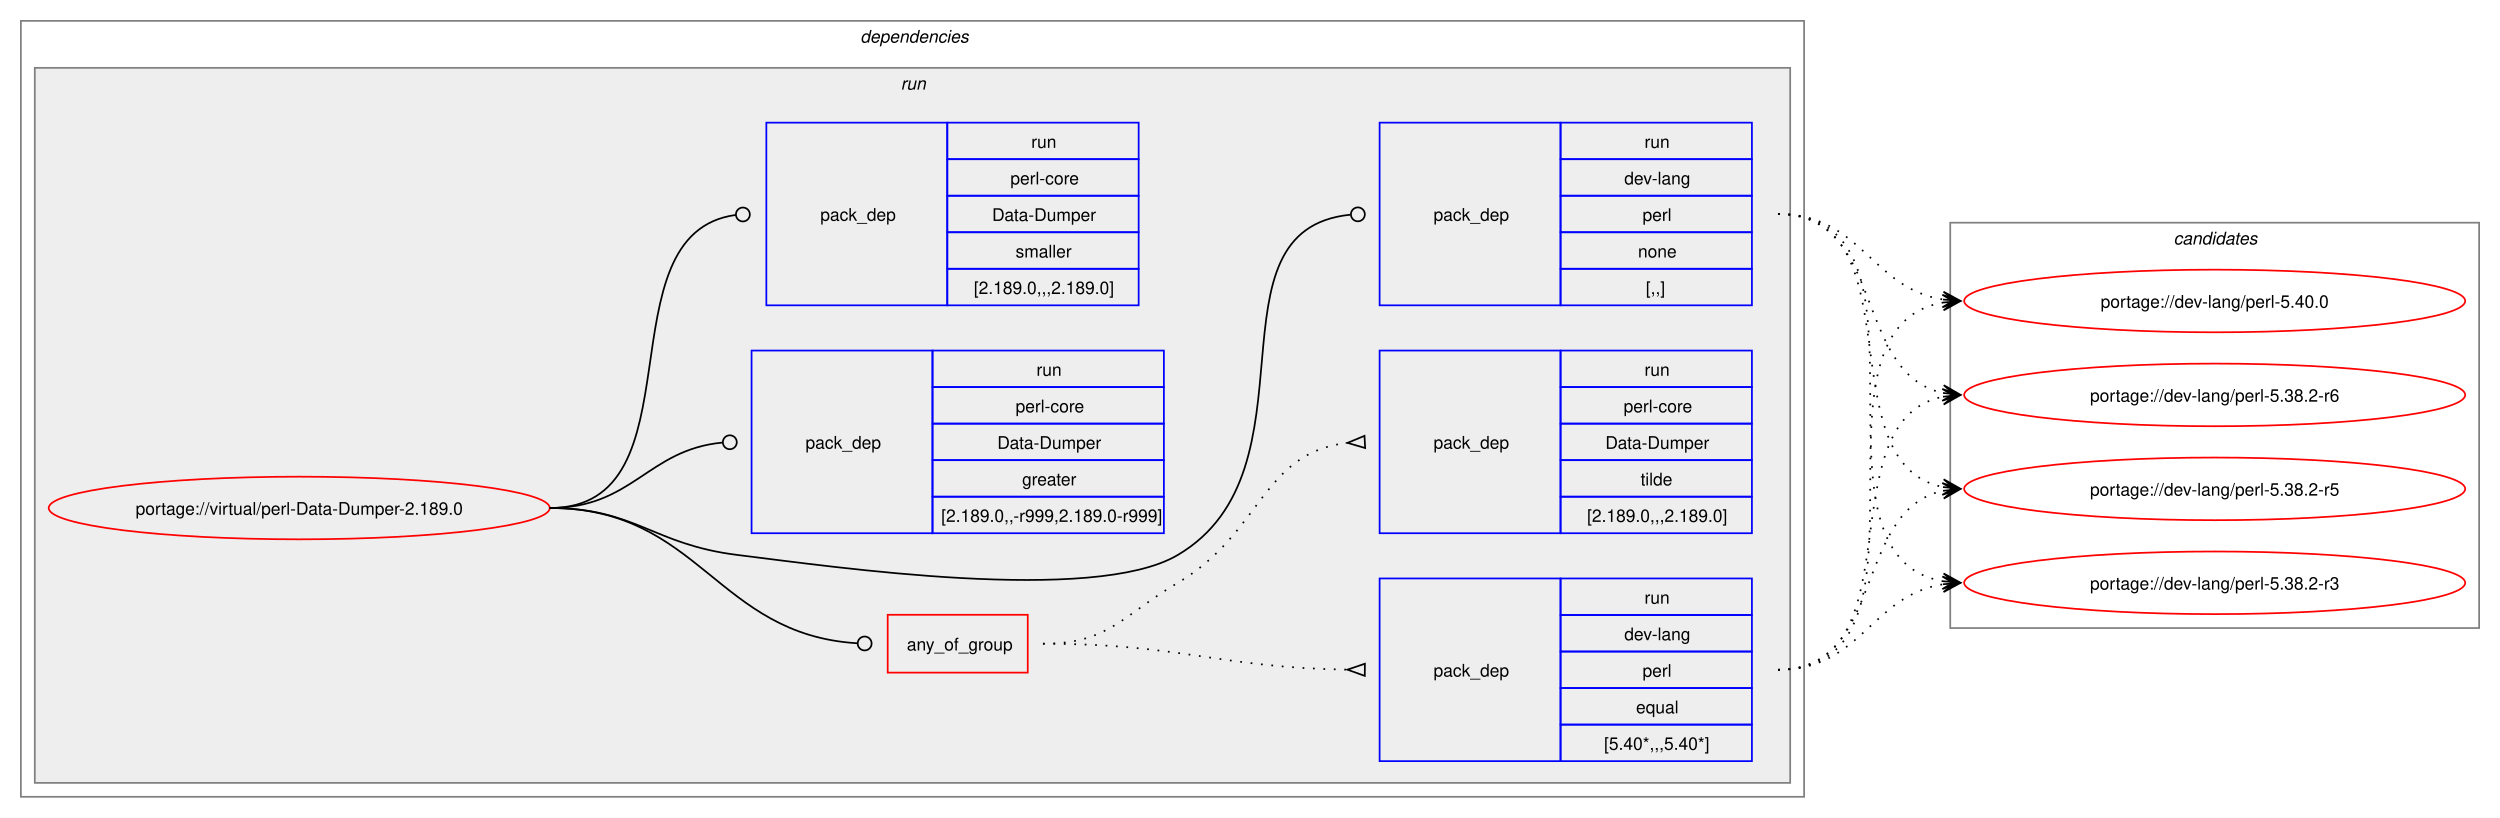
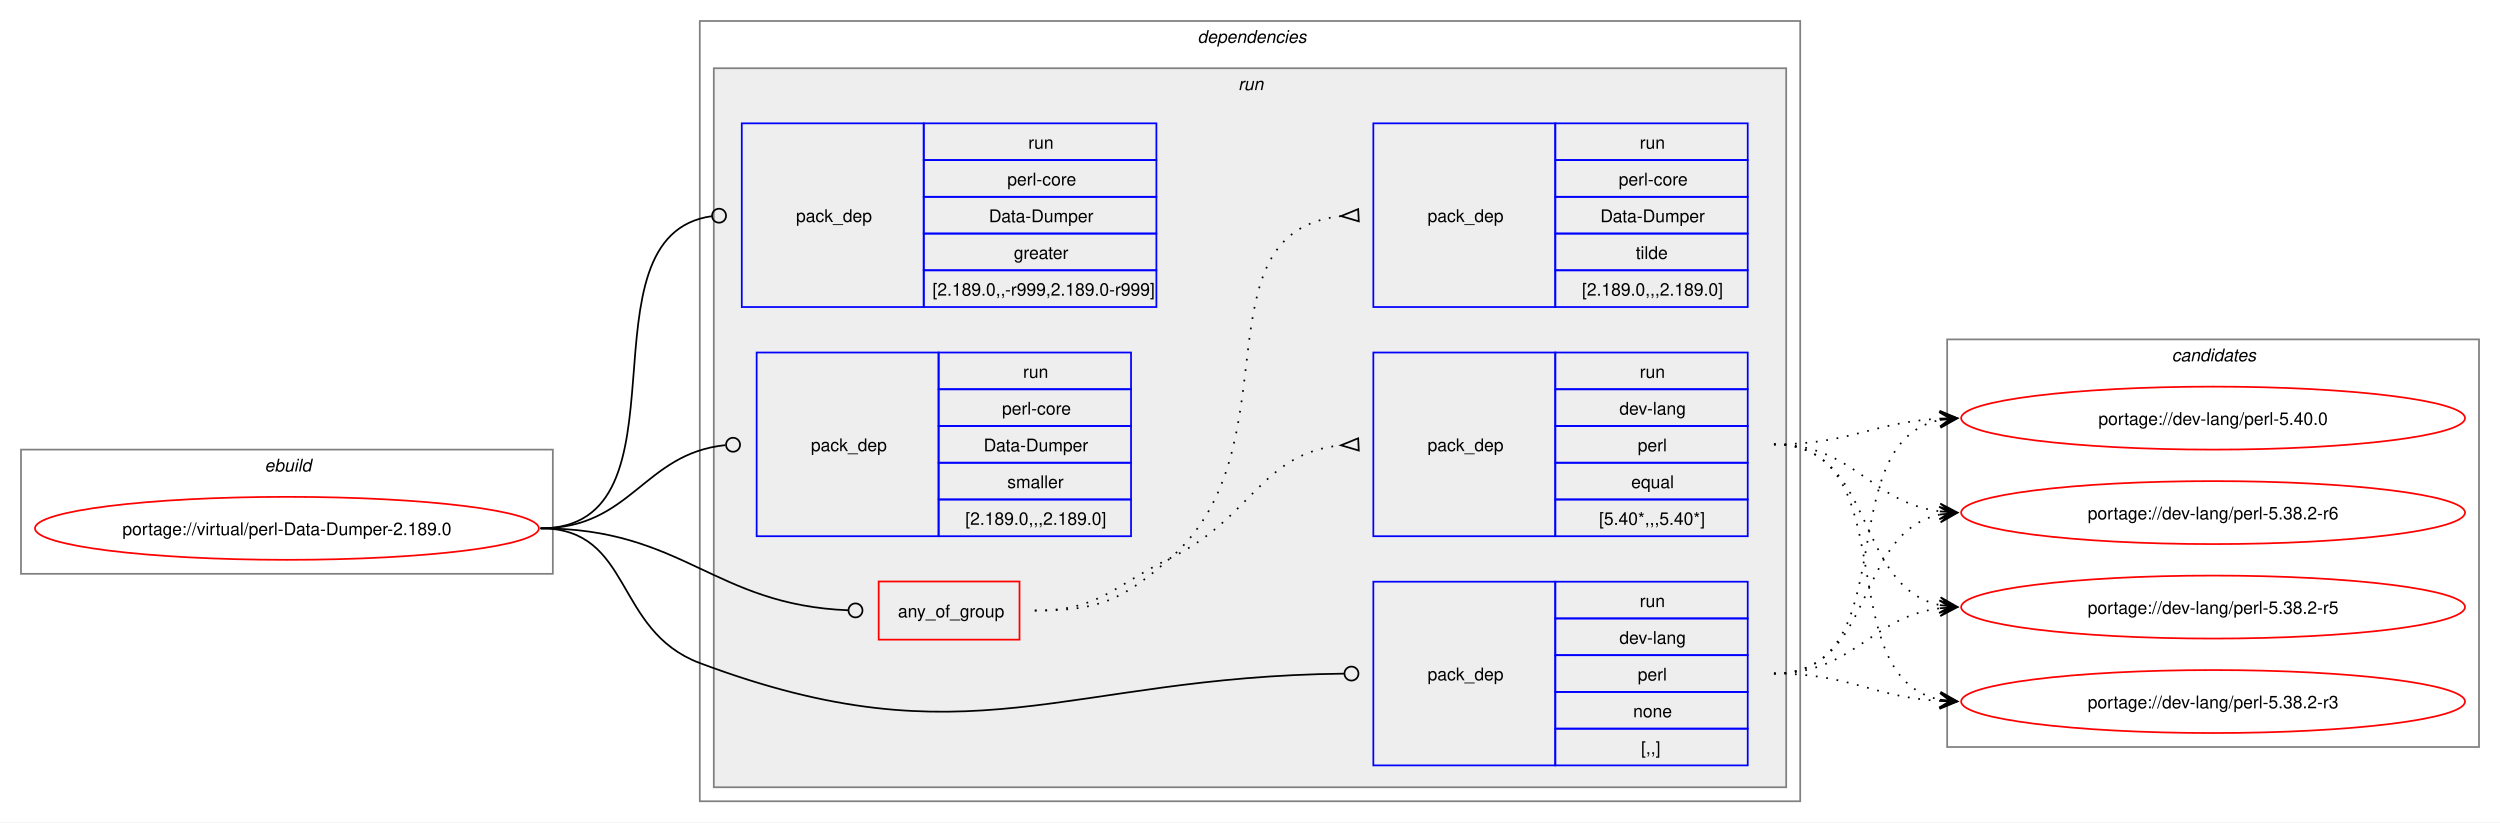
- <svg xmlns="http://www.w3.org/2000/svg" xmlns:xlink="http://www.w3.org/1999/xlink" width="1437pt" height="470pt" viewBox="0.00 0.00 1437.00 470.00">
+ <svg xmlns="http://www.w3.org/2000/svg" xmlns:xlink="http://www.w3.org/1999/xlink" width="1429pt" height="470pt" viewBox="0.00 0.00 1429.00 470.00">
  <g id="graph0" class="graph" transform="scale(1 1) rotate(0) translate(4 466)">
-     <polygon fill="white" stroke="none" points="-4,4 -4,-466 1433,-466 1433,4 -4,4" />
+     <polygon fill="white" stroke="none" points="-4,4 -4,-466 1425,-466 1425,4 -4,4" />
+     <g id="clust1" class="cluster">
+       <polygon fill="none" stroke="gray" points="8,-138 8,-209 312,-209 312,-138 8,-138" />
+       <text text-anchor="start" x="147.25" y="-196.5" font-family="Helvetica,sans-Serif" font-style="italic" font-size="10.00">ebuild</text>
+     </g>
    <g id="clust2" class="cluster">
-       <polygon fill="none" stroke="gray" points="8,-8 8,-454 1033,-454 1033,-8 8,-8" />
-       <text text-anchor="start" x="490.5" y="-441.5" font-family="Helvetica,sans-Serif" font-style="italic" font-size="10.00">dependencies</text>
+       <polygon fill="none" stroke="gray" points="396,-8 396,-454 1025,-454 1025,-8 396,-8" />
+       <text text-anchor="start" x="680.5" y="-441.5" font-family="Helvetica,sans-Serif" font-style="italic" font-size="10.00">dependencies</text>
    </g>
    <g id="clust5" class="cluster">
-       <polygon fill="#eeeeee" stroke="gray" points="16,-16 16,-427 1025,-427 1025,-16 16,-16" />
-       <text text-anchor="start" x="513.75" y="-414.5" font-family="Helvetica,sans-Serif" font-style="italic" font-size="10.00">run</text>
+       <polygon fill="#eeeeee" stroke="gray" points="404,-16 404,-427 1017,-427 1017,-16 404,-16" />
+       <text text-anchor="start" x="703.75" y="-414.5" font-family="Helvetica,sans-Serif" font-style="italic" font-size="10.00">run</text>
    </g>
    <g id="clust12" class="cluster">
-       <polygon fill="none" stroke="gray" points="1117,-105 1117,-338 1421,-338 1421,-105 1117,-105" />
-       <text text-anchor="start" x="1245.38" y="-325.5" font-family="Helvetica,sans-Serif" font-style="italic" font-size="10.00">candidates</text>
+       <polygon fill="none" stroke="gray" points="1109,-39 1109,-272 1413,-272 1413,-39 1109,-39" />
+       <text text-anchor="start" x="1237.38" y="-259.5" font-family="Helvetica,sans-Serif" font-style="italic" font-size="10.00">candidates</text>
    </g>
    <g id="node1" class="node">
      <g id="a_node1">
        <a xlink:href="../virtual/perl-Data-Dumper-2.189.0.svg" xlink:title="portage://virtual/perl-Data-Dumper-2.189.0">
-           <ellipse fill="none" stroke="red" cx="168" cy="-174" rx="144" ry="18" />
-           <text text-anchor="middle" x="168" y="-170.12" font-family="Helvetica,sans-Serif" font-size="10.00">portage://virtual/perl-Data-Dumper-2.189.0</text>
+           <ellipse fill="none" stroke="red" cx="160" cy="-164" rx="144" ry="18" />
+           <text text-anchor="middle" x="160" y="-160.12" font-family="Helvetica,sans-Serif" font-size="10.00">portage://virtual/perl-Data-Dumper-2.189.0</text>
        </a>
      </g>
    </g>
    <g id="node2" class="node">
-       <polygon fill="none" stroke="red" points="506.25,-79.38 506.25,-112.62 586.75,-112.62 586.75,-79.38 506.25,-79.38" />
-       <text text-anchor="start" x="517.25" y="-92.12" font-family="Helvetica,sans-Serif" font-size="10.00">any_of_group</text>
+       <polygon fill="none" stroke="red" points="498.25,-100.38 498.25,-133.62 578.75,-133.62 578.75,-100.38 498.25,-100.38" />
+       <text text-anchor="start" x="509.25" y="-113.12" font-family="Helvetica,sans-Serif" font-size="10.00">any_of_group</text>
    </g>
    <g id="edge3" class="edge">
-       <path fill="none" stroke="black" d="M312,-174C398.47,-174 407.53,-101.09 488.86,-96.25" />
-       <ellipse fill="none" stroke="black" cx="493" cy="-96.13" rx="4" ry="4" />
+       <path fill="none" stroke="black" d="M305,-164C386.64,-164 403.72,-120.25 480.83,-117.17" />
+       <ellipse fill="none" stroke="black" cx="485" cy="-117.09" rx="4" ry="4" />
    </g>
    <g id="node5" class="node">
-       <polygon fill="none" stroke="blue" points="789,-290.5 789,-395.5 893,-395.5 893,-290.5 789,-290.5" />
-       <text text-anchor="start" x="820" y="-339.12" font-family="Helvetica,sans-Serif" font-size="10.00">pack_dep</text>
-       <polygon fill="none" stroke="blue" points="893,-374.5 893,-395.5 1003,-395.5 1003,-374.5 893,-374.5" />
-       <text text-anchor="start" x="941.25" y="-381" font-family="Helvetica,sans-Serif" font-size="10.00">run</text>
-       <polygon fill="none" stroke="blue" points="893,-353.5 893,-374.5 1003,-374.5 1003,-353.5 893,-353.5" />
-       <text text-anchor="start" x="929.62" y="-360" font-family="Helvetica,sans-Serif" font-size="10.00">dev-lang</text>
-       <polygon fill="none" stroke="blue" points="893,-332.5 893,-353.5 1003,-353.5 1003,-332.5 893,-332.5" />
-       <text text-anchor="start" x="940.12" y="-339" font-family="Helvetica,sans-Serif" font-size="10.00">perl</text>
-       <polygon fill="none" stroke="blue" points="893,-311.5 893,-332.5 1003,-332.5 1003,-311.5 893,-311.5" />
-       <text text-anchor="start" x="937.5" y="-318" font-family="Helvetica,sans-Serif" font-size="10.00">none</text>
-       <polygon fill="none" stroke="blue" points="893,-290.5 893,-311.5 1003,-311.5 1003,-290.5 893,-290.5" />
-       <text text-anchor="start" x="942" y="-297" font-family="Helvetica,sans-Serif" font-size="10.00">[,,]</text>
+       <polygon fill="none" stroke="blue" points="781,-28.5 781,-133.5 885,-133.5 885,-28.5 781,-28.5" />
+       <text text-anchor="start" x="812" y="-77.12" font-family="Helvetica,sans-Serif" font-size="10.00">pack_dep</text>
+       <polygon fill="none" stroke="blue" points="885,-112.5 885,-133.5 995,-133.5 995,-112.5 885,-112.5" />
+       <text text-anchor="start" x="933.25" y="-119" font-family="Helvetica,sans-Serif" font-size="10.00">run</text>
+       <polygon fill="none" stroke="blue" points="885,-91.5 885,-112.5 995,-112.5 995,-91.5 885,-91.5" />
+       <text text-anchor="start" x="921.62" y="-98" font-family="Helvetica,sans-Serif" font-size="10.00">dev-lang</text>
+       <polygon fill="none" stroke="blue" points="885,-70.5 885,-91.5 995,-91.5 995,-70.5 885,-70.5" />
+       <text text-anchor="start" x="932.12" y="-77" font-family="Helvetica,sans-Serif" font-size="10.00">perl</text>
+       <polygon fill="none" stroke="blue" points="885,-49.5 885,-70.5 995,-70.5 995,-49.5 885,-49.5" />
+       <text text-anchor="start" x="929.5" y="-56" font-family="Helvetica,sans-Serif" font-size="10.00">none</text>
+       <polygon fill="none" stroke="blue" points="885,-28.5 885,-49.5 995,-49.5 995,-28.5 885,-28.5" />
+       <text text-anchor="start" x="934" y="-35" font-family="Helvetica,sans-Serif" font-size="10.00">[,,]</text>
    </g>
    <g id="edge4" class="edge">
-       <path fill="none" stroke="black" d="M312,-174C361.48,-174 370.89,-153.05 420,-147 475.8,-140.13 624.59,-118.4 673,-147 755.96,-196.01 686.2,-334 772.18,-342.58" />
-       <ellipse fill="none" stroke="black" cx="776.51" cy="-342.79" rx="4" ry="4" />
+       <path fill="none" stroke="black" d="M305,-164C357.98,-164 346.4,-105.62 396,-87 550.13,-29.15 603.54,-79.18 764.27,-80.95" />
+       <ellipse fill="none" stroke="black" cx="768.5" cy="-80.98" rx="4" ry="4" />
    </g>
    <g id="node6" class="node">
-       <polygon fill="none" stroke="blue" points="428,-159.5 428,-264.5 532,-264.5 532,-159.5 428,-159.5" />
-       <text text-anchor="start" x="459" y="-208.12" font-family="Helvetica,sans-Serif" font-size="10.00">pack_dep</text>
-       <polygon fill="none" stroke="blue" points="532,-243.5 532,-264.5 665,-264.5 665,-243.5 532,-243.5" />
-       <text text-anchor="start" x="591.75" y="-250" font-family="Helvetica,sans-Serif" font-size="10.00">run</text>
-       <polygon fill="none" stroke="blue" points="532,-222.5 532,-243.5 665,-243.5 665,-222.5 532,-222.5" />
-       <text text-anchor="start" x="579.75" y="-229" font-family="Helvetica,sans-Serif" font-size="10.00">perl-core</text>
-       <polygon fill="none" stroke="blue" points="532,-201.5 532,-222.5 665,-222.5 665,-201.5 532,-201.5" />
-       <text text-anchor="start" x="569.25" y="-208" font-family="Helvetica,sans-Serif" font-size="10.00">Data-Dumper</text>
-       <polygon fill="none" stroke="blue" points="532,-180.5 532,-201.5 665,-201.5 665,-180.5 532,-180.5" />
-       <text text-anchor="start" x="583.5" y="-187" font-family="Helvetica,sans-Serif" font-size="10.00">greater</text>
-       <polygon fill="none" stroke="blue" points="532,-159.5 532,-180.5 665,-180.5 665,-159.5 532,-159.5" />
-       <text text-anchor="start" x="537" y="-166" font-family="Helvetica,sans-Serif" font-size="10.00">[2.189.0,,-r999,2.189.0-r999]</text>
+       <polygon fill="none" stroke="blue" points="420,-290.5 420,-395.5 524,-395.5 524,-290.5 420,-290.5" />
+       <text text-anchor="start" x="451" y="-339.12" font-family="Helvetica,sans-Serif" font-size="10.00">pack_dep</text>
+       <polygon fill="none" stroke="blue" points="524,-374.5 524,-395.5 657,-395.5 657,-374.5 524,-374.5" />
+       <text text-anchor="start" x="583.75" y="-381" font-family="Helvetica,sans-Serif" font-size="10.00">run</text>
+       <polygon fill="none" stroke="blue" points="524,-353.5 524,-374.5 657,-374.5 657,-353.5 524,-353.5" />
+       <text text-anchor="start" x="571.75" y="-360" font-family="Helvetica,sans-Serif" font-size="10.00">perl-core</text>
+       <polygon fill="none" stroke="blue" points="524,-332.5 524,-353.5 657,-353.5 657,-332.5 524,-332.5" />
+       <text text-anchor="start" x="561.25" y="-339" font-family="Helvetica,sans-Serif" font-size="10.00">Data-Dumper</text>
+       <polygon fill="none" stroke="blue" points="524,-311.5 524,-332.5 657,-332.5 657,-311.5 524,-311.5" />
+       <text text-anchor="start" x="575.5" y="-318" font-family="Helvetica,sans-Serif" font-size="10.00">greater</text>
+       <polygon fill="none" stroke="blue" points="524,-290.5 524,-311.5 657,-311.5 657,-290.5 524,-290.5" />
+       <text text-anchor="start" x="529" y="-297" font-family="Helvetica,sans-Serif" font-size="10.00">[2.189.0,,-r999,2.189.0-r999]</text>
    </g>
    <g id="edge5" class="edge">
-       <path fill="none" stroke="black" d="M312,-174C359.8,-174 368.2,-207.54 411.23,-211.6" />
-       <ellipse fill="none" stroke="black" cx="415.5" cy="-211.79" rx="4" ry="4" />
+       <path fill="none" stroke="black" d="M305,-164C394.5,-164 323.96,-331.31 402.83,-342.42" />
+       <ellipse fill="none" stroke="black" cx="407.01" cy="-342.7" rx="4" ry="4" />
    </g>
    <g id="node7" class="node">
-       <polygon fill="none" stroke="blue" points="436.5,-290.5 436.5,-395.5 540.5,-395.5 540.5,-290.5 436.5,-290.5" />
-       <text text-anchor="start" x="467.5" y="-339.12" font-family="Helvetica,sans-Serif" font-size="10.00">pack_dep</text>
-       <polygon fill="none" stroke="blue" points="540.5,-374.5 540.5,-395.5 650.5,-395.5 650.5,-374.5 540.5,-374.5" />
-       <text text-anchor="start" x="588.75" y="-381" font-family="Helvetica,sans-Serif" font-size="10.00">run</text>
-       <polygon fill="none" stroke="blue" points="540.5,-353.5 540.5,-374.5 650.5,-374.5 650.5,-353.5 540.5,-353.5" />
-       <text text-anchor="start" x="576.75" y="-360" font-family="Helvetica,sans-Serif" font-size="10.00">perl-core</text>
-       <polygon fill="none" stroke="blue" points="540.5,-332.5 540.5,-353.5 650.5,-353.5 650.5,-332.5 540.5,-332.5" />
-       <text text-anchor="start" x="566.25" y="-339" font-family="Helvetica,sans-Serif" font-size="10.00">Data-Dumper</text>
-       <polygon fill="none" stroke="blue" points="540.5,-311.5 540.5,-332.5 650.5,-332.5 650.5,-311.5 540.5,-311.5" />
-       <text text-anchor="start" x="579.75" y="-318" font-family="Helvetica,sans-Serif" font-size="10.00">smaller</text>
-       <polygon fill="none" stroke="blue" points="540.5,-290.5 540.5,-311.5 650.5,-311.5 650.5,-290.5 540.5,-290.5" />
-       <text text-anchor="start" x="555.75" y="-297" font-family="Helvetica,sans-Serif" font-size="10.00">[2.189.0,,,2.189.0]</text>
+       <polygon fill="none" stroke="blue" points="428.5,-159.5 428.5,-264.5 532.5,-264.5 532.5,-159.5 428.5,-159.5" />
+       <text text-anchor="start" x="459.5" y="-208.12" font-family="Helvetica,sans-Serif" font-size="10.00">pack_dep</text>
+       <polygon fill="none" stroke="blue" points="532.5,-243.5 532.5,-264.5 642.5,-264.5 642.5,-243.5 532.5,-243.5" />
+       <text text-anchor="start" x="580.75" y="-250" font-family="Helvetica,sans-Serif" font-size="10.00">run</text>
+       <polygon fill="none" stroke="blue" points="532.5,-222.5 532.5,-243.5 642.5,-243.5 642.5,-222.5 532.5,-222.5" />
+       <text text-anchor="start" x="568.75" y="-229" font-family="Helvetica,sans-Serif" font-size="10.00">perl-core</text>
+       <polygon fill="none" stroke="blue" points="532.5,-201.5 532.5,-222.5 642.5,-222.5 642.5,-201.5 532.5,-201.5" />
+       <text text-anchor="start" x="558.25" y="-208" font-family="Helvetica,sans-Serif" font-size="10.00">Data-Dumper</text>
+       <polygon fill="none" stroke="blue" points="532.5,-180.5 532.5,-201.5 642.5,-201.5 642.5,-180.5 532.5,-180.5" />
+       <text text-anchor="start" x="571.75" y="-187" font-family="Helvetica,sans-Serif" font-size="10.00">smaller</text>
+       <polygon fill="none" stroke="blue" points="532.5,-159.5 532.5,-180.5 642.5,-180.5 642.5,-159.5 532.5,-159.5" />
+       <text text-anchor="start" x="547.75" y="-166" font-family="Helvetica,sans-Serif" font-size="10.00">[2.189.0,,,2.189.0]</text>
    </g>
    <g id="edge6" class="edge">
-       <path fill="none" stroke="black" d="M312,-174C399.96,-174 340.76,-331.96 418.95,-342.45" />
-       <ellipse fill="none" stroke="black" cx="423.01" cy="-342.71" rx="4" ry="4" />
+       <path fill="none" stroke="black" d="M305,-164C357.05,-164 363.69,-206.72 410.6,-211.56" />
+       <ellipse fill="none" stroke="black" cx="415.01" cy="-211.78" rx="4" ry="4" />
    </g>
    <g id="node3" class="node">
-       <polygon fill="none" stroke="blue" points="789,-28.5 789,-133.5 893,-133.5 893,-28.5 789,-28.5" />
-       <text text-anchor="start" x="820" y="-77.12" font-family="Helvetica,sans-Serif" font-size="10.00">pack_dep</text>
-       <polygon fill="none" stroke="blue" points="893,-112.5 893,-133.5 1003,-133.5 1003,-112.5 893,-112.5" />
-       <text text-anchor="start" x="941.25" y="-119" font-family="Helvetica,sans-Serif" font-size="10.00">run</text>
-       <polygon fill="none" stroke="blue" points="893,-91.5 893,-112.5 1003,-112.5 1003,-91.5 893,-91.5" />
-       <text text-anchor="start" x="929.62" y="-98" font-family="Helvetica,sans-Serif" font-size="10.00">dev-lang</text>
-       <polygon fill="none" stroke="blue" points="893,-70.5 893,-91.5 1003,-91.5 1003,-70.5 893,-70.5" />
-       <text text-anchor="start" x="940.12" y="-77" font-family="Helvetica,sans-Serif" font-size="10.00">perl</text>
-       <polygon fill="none" stroke="blue" points="893,-49.5 893,-70.5 1003,-70.5 1003,-49.5 893,-49.5" />
-       <text text-anchor="start" x="936.38" y="-56" font-family="Helvetica,sans-Serif" font-size="10.00">equal</text>
-       <polygon fill="none" stroke="blue" points="893,-28.5 893,-49.5 1003,-49.5 1003,-28.5 893,-28.5" />
-       <text text-anchor="start" x="918" y="-35" font-family="Helvetica,sans-Serif" font-size="10.00">[5.40*,,,5.40*]</text>
+       <polygon fill="none" stroke="blue" points="781,-159.5 781,-264.5 885,-264.5 885,-159.5 781,-159.5" />
+       <text text-anchor="start" x="812" y="-208.12" font-family="Helvetica,sans-Serif" font-size="10.00">pack_dep</text>
+       <polygon fill="none" stroke="blue" points="885,-243.5 885,-264.5 995,-264.5 995,-243.5 885,-243.5" />
+       <text text-anchor="start" x="933.25" y="-250" font-family="Helvetica,sans-Serif" font-size="10.00">run</text>
+       <polygon fill="none" stroke="blue" points="885,-222.5 885,-243.5 995,-243.5 995,-222.5 885,-222.5" />
+       <text text-anchor="start" x="921.62" y="-229" font-family="Helvetica,sans-Serif" font-size="10.00">dev-lang</text>
+       <polygon fill="none" stroke="blue" points="885,-201.5 885,-222.5 995,-222.5 995,-201.5 885,-201.5" />
+       <text text-anchor="start" x="932.12" y="-208" font-family="Helvetica,sans-Serif" font-size="10.00">perl</text>
+       <polygon fill="none" stroke="blue" points="885,-180.5 885,-201.5 995,-201.5 995,-180.5 885,-180.5" />
+       <text text-anchor="start" x="928.38" y="-187" font-family="Helvetica,sans-Serif" font-size="10.00">equal</text>
+       <polygon fill="none" stroke="blue" points="885,-159.5 885,-180.5 995,-180.5 995,-159.5 885,-159.5" />
+       <text text-anchor="start" x="910" y="-166" font-family="Helvetica,sans-Serif" font-size="10.00">[5.40*,,,5.40*]</text>
    </g>
    <g id="edge1" class="edge">
-       <path fill="none" stroke="black" stroke-dasharray="1,5" d="M595.5,-96C674.66,-96 696.45,-82.26 770.67,-81.08" />
-       <polygon fill="none" stroke="black" points="780.53,-84.5 770.5,-81.08 780.47,-77.5 780.53,-84.5" />
+       <path fill="none" stroke="black" stroke-dasharray="1,5" d="M587.5,-117C624.44,-117 631.83,-130.75 665,-147 711.97,-170.01 716.54,-206.71 762.53,-211.48" />
+       <polygon fill="none" stroke="black" points="772.33,-215.47 762.51,-211.48 772.67,-208.48 772.33,-215.47" />
    </g>
    <g id="node4" class="node">
-       <polygon fill="none" stroke="blue" points="789,-159.5 789,-264.5 893,-264.5 893,-159.5 789,-159.5" />
-       <text text-anchor="start" x="820" y="-208.12" font-family="Helvetica,sans-Serif" font-size="10.00">pack_dep</text>
-       <polygon fill="none" stroke="blue" points="893,-243.5 893,-264.5 1003,-264.5 1003,-243.5 893,-243.5" />
-       <text text-anchor="start" x="941.25" y="-250" font-family="Helvetica,sans-Serif" font-size="10.00">run</text>
-       <polygon fill="none" stroke="blue" points="893,-222.5 893,-243.5 1003,-243.5 1003,-222.5 893,-222.5" />
-       <text text-anchor="start" x="929.25" y="-229" font-family="Helvetica,sans-Serif" font-size="10.00">perl-core</text>
-       <polygon fill="none" stroke="blue" points="893,-201.5 893,-222.5 1003,-222.5 1003,-201.5 893,-201.5" />
-       <text text-anchor="start" x="918.75" y="-208" font-family="Helvetica,sans-Serif" font-size="10.00">Data-Dumper</text>
-       <polygon fill="none" stroke="blue" points="893,-180.5 893,-201.5 1003,-201.5 1003,-180.5 893,-180.5" />
-       <text text-anchor="start" x="939" y="-187" font-family="Helvetica,sans-Serif" font-size="10.00">tilde</text>
-       <polygon fill="none" stroke="blue" points="893,-159.5 893,-180.5 1003,-180.5 1003,-159.5 893,-159.5" />
-       <text text-anchor="start" x="908.25" y="-166" font-family="Helvetica,sans-Serif" font-size="10.00">[2.189.0,,,2.189.0]</text>
+       <polygon fill="none" stroke="blue" points="781,-290.5 781,-395.5 885,-395.5 885,-290.5 781,-290.5" />
+       <text text-anchor="start" x="812" y="-339.12" font-family="Helvetica,sans-Serif" font-size="10.00">pack_dep</text>
+       <polygon fill="none" stroke="blue" points="885,-374.5 885,-395.5 995,-395.5 995,-374.5 885,-374.5" />
+       <text text-anchor="start" x="933.25" y="-381" font-family="Helvetica,sans-Serif" font-size="10.00">run</text>
+       <polygon fill="none" stroke="blue" points="885,-353.5 885,-374.5 995,-374.5 995,-353.5 885,-353.5" />
+       <text text-anchor="start" x="921.25" y="-360" font-family="Helvetica,sans-Serif" font-size="10.00">perl-core</text>
+       <polygon fill="none" stroke="blue" points="885,-332.5 885,-353.5 995,-353.5 995,-332.5 885,-332.5" />
+       <text text-anchor="start" x="910.75" y="-339" font-family="Helvetica,sans-Serif" font-size="10.00">Data-Dumper</text>
+       <polygon fill="none" stroke="blue" points="885,-311.5 885,-332.5 995,-332.5 995,-311.5 885,-311.5" />
+       <text text-anchor="start" x="931" y="-318" font-family="Helvetica,sans-Serif" font-size="10.00">tilde</text>
+       <polygon fill="none" stroke="blue" points="885,-290.5 885,-311.5 995,-311.5 995,-290.5 885,-290.5" />
+       <text text-anchor="start" x="900.25" y="-297" font-family="Helvetica,sans-Serif" font-size="10.00">[2.189.0,,,2.189.0]</text>
    </g>
    <g id="edge2" class="edge">
-       <path fill="none" stroke="black" stroke-dasharray="1,5" d="M595.5,-96C633.29,-96 640.46,-111.77 673,-131 721.42,-159.62 721.24,-205.77 770.47,-211.43" />
-       <polygon fill="none" stroke="black" points="780.31,-215.47 770.52,-211.43 780.69,-208.48 780.31,-215.47" />
+       <path fill="none" stroke="black" stroke-dasharray="1,5" d="M587.5,-117C624.44,-117 637.19,-122.69 665,-147 737.11,-210.02 678.27,-333.4 762.6,-342.47" />
+       <polygon fill="none" stroke="black" points="772.32,-346.47 762.51,-342.47 772.68,-339.48 772.32,-346.47" />
    </g>
    <g id="node8" class="node">
      <g id="a_node8">
        <a xlink:href="../dev-lang/perl-5.40.0.svg" xlink:title="portage://dev-lang/perl-5.40.0">
-           <ellipse fill="none" stroke="red" cx="1269" cy="-293" rx="144" ry="18" />
-           <text text-anchor="middle" x="1269" y="-289.12" font-family="Helvetica,sans-Serif" font-size="10.00">portage://dev-lang/perl-5.40.0</text>
+           <ellipse fill="none" stroke="red" cx="1261" cy="-227" rx="144" ry="18" />
+           <text text-anchor="middle" x="1261" y="-223.12" font-family="Helvetica,sans-Serif" font-size="10.00">portage://dev-lang/perl-5.40.0</text>
        </a>
      </g>
    </g>
    <g id="edge7" class="edge">
-       <path fill="none" stroke="black" stroke-dasharray="1,5" d="M1018,-81C1119.33,-81 1026.33,-277.16 1112.85,-292.1" />
-       <polygon fill="black" stroke="black" points="1122.79,-292.9 1112.46,-296.58 1119.02,-292.6 1112.82,-292.1 1112.82,-292.1 1112.82,-292.1 1119.02,-292.6 1113.18,-287.61 1122.79,-292.9" />
+       <path fill="none" stroke="black" stroke-dasharray="1,5" d="M1010,-212C1053.68,-212 1066.39,-224.64 1104.99,-226.71" />
+       <polygon fill="black" stroke="black" points="1114.78,-226.97 1104.67,-231.21 1111,-226.87 1104.79,-226.71 1104.79,-226.71 1104.79,-226.71 1111,-226.87 1104.9,-222.21 1114.78,-226.97" />
    </g>
    <g id="node9" class="node">
      <g id="a_node9">
        <a xlink:href="../dev-lang/perl-5.38.2-r6.svg" xlink:title="portage://dev-lang/perl-5.38.2-r6">
-           <ellipse fill="none" stroke="red" cx="1269" cy="-239" rx="144" ry="18" />
-           <text text-anchor="middle" x="1269" y="-235.12" font-family="Helvetica,sans-Serif" font-size="10.00">portage://dev-lang/perl-5.38.2-r6</text>
+           <ellipse fill="none" stroke="red" cx="1261" cy="-173" rx="144" ry="18" />
+           <text text-anchor="middle" x="1261" y="-169.12" font-family="Helvetica,sans-Serif" font-size="10.00">portage://dev-lang/perl-5.38.2-r6</text>
        </a>
      </g>
    </g>
    <g id="edge8" class="edge">
-       <path fill="none" stroke="black" stroke-dasharray="1,5" d="M1018,-81C1098.6,-81 1045.03,-224.53 1113.05,-237.99" />
-       <polygon fill="black" stroke="black" points="1122.79,-238.89 1112.42,-242.45 1119.02,-238.54 1112.83,-237.97 1112.83,-237.97 1112.83,-237.97 1119.02,-238.54 1113.24,-233.49 1122.79,-238.89" />
+       <path fill="none" stroke="black" stroke-dasharray="1,5" d="M1010,-212C1056.28,-212 1064.65,-178.86 1105.01,-173.68" />
+       <polygon fill="black" stroke="black" points="1114.78,-173.07 1105.08,-178.18 1111.01,-173.31 1104.8,-173.69 1104.8,-173.69 1104.8,-173.69 1111.01,-173.31 1104.53,-169.2 1114.78,-173.07" />
    </g>
    <g id="node10" class="node">
      <g id="a_node10">
        <a xlink:href="../dev-lang/perl-5.38.2-r5.svg" xlink:title="portage://dev-lang/perl-5.38.2-r5">
-           <ellipse fill="none" stroke="red" cx="1269" cy="-185" rx="144" ry="18" />
-           <text text-anchor="middle" x="1269" y="-181.12" font-family="Helvetica,sans-Serif" font-size="10.00">portage://dev-lang/perl-5.38.2-r5</text>
+           <ellipse fill="none" stroke="red" cx="1261" cy="-119" rx="144" ry="18" />
+           <text text-anchor="middle" x="1261" y="-115.12" font-family="Helvetica,sans-Serif" font-size="10.00">portage://dev-lang/perl-5.38.2-r5</text>
        </a>
      </g>
    </g>
    <g id="edge9" class="edge">
-       <path fill="none" stroke="black" stroke-dasharray="1,5" d="M1018,-81C1080,-81 1060.81,-172.79 1112.98,-183.9" />
-       <polygon fill="black" stroke="black" points="1122.79,-184.88 1112.39,-188.37 1119.02,-184.5 1112.84,-183.89 1112.84,-183.89 1112.84,-183.89 1119.02,-184.5 1113.28,-179.41 1122.79,-184.88" />
+       <path fill="none" stroke="black" stroke-dasharray="1,5" d="M1010,-212C1068.63,-212 1055.48,-130.6 1104.86,-120.11" />
+       <polygon fill="black" stroke="black" points="1114.79,-119.12 1105.28,-124.59 1111.02,-119.5 1104.84,-120.11 1104.84,-120.11 1104.84,-120.11 1111.02,-119.5 1104.39,-115.63 1114.79,-119.12" />
    </g>
    <g id="node11" class="node">
      <g id="a_node11">
        <a xlink:href="../dev-lang/perl-5.38.2-r3.svg" xlink:title="portage://dev-lang/perl-5.38.2-r3">
-           <ellipse fill="none" stroke="red" cx="1269" cy="-131" rx="144" ry="18" />
-           <text text-anchor="middle" x="1269" y="-127.12" font-family="Helvetica,sans-Serif" font-size="10.00">portage://dev-lang/perl-5.38.2-r3</text>
+           <ellipse fill="none" stroke="red" cx="1261" cy="-65" rx="144" ry="18" />
+           <text text-anchor="middle" x="1261" y="-61.12" font-family="Helvetica,sans-Serif" font-size="10.00">portage://dev-lang/perl-5.38.2-r3</text>
        </a>
      </g>
    </g>
    <g id="edge10" class="edge">
-       <path fill="none" stroke="black" stroke-dasharray="1,5" d="M1018,-81C1066.12,-81 1071.34,-123.67 1112.93,-130.17" />
-       <polygon fill="black" stroke="black" points="1122.78,-130.91 1112.48,-134.65 1119.01,-130.63 1112.81,-130.17 1112.81,-130.17 1112.81,-130.17 1119.01,-130.63 1113.15,-125.68 1122.78,-130.91" />
+       <path fill="none" stroke="black" stroke-dasharray="1,5" d="M1010,-212C1086.61,-212 1040.51,-79 1105.14,-66.02" />
+       <polygon fill="black" stroke="black" points="1114.79,-65.11 1105.25,-70.53 1111.02,-65.47 1104.83,-66.05 1104.83,-66.05 1104.83,-66.05 1111.02,-65.47 1104.41,-61.57 1114.79,-65.11" />
    </g>
    <g id="edge11" class="edge">
-       <path fill="none" stroke="black" stroke-dasharray="1,5" d="M1018,-343C1066.12,-343 1071.34,-300.33 1112.93,-293.83" />
-       <polygon fill="black" stroke="black" points="1122.78,-293.09 1113.15,-298.32 1119.01,-293.37 1112.81,-293.83 1112.81,-293.83 1112.81,-293.83 1119.01,-293.37 1112.48,-289.35 1122.78,-293.09" />
+       <path fill="none" stroke="black" stroke-dasharray="1,5" d="M1010,-81C1086.27,-81 1040.8,-213.09 1105.18,-225.99" />
+       <polygon fill="black" stroke="black" points="1114.79,-226.89 1104.41,-230.44 1111.02,-226.53 1104.83,-225.96 1104.83,-225.96 1104.83,-225.96 1111.02,-226.53 1105.25,-221.48 1114.79,-226.89" />
    </g>
    <g id="edge12" class="edge">
-       <path fill="none" stroke="black" stroke-dasharray="1,5" d="M1018,-343C1080,-343 1060.81,-251.21 1112.98,-240.1" />
-       <polygon fill="black" stroke="black" points="1122.79,-239.12 1113.28,-244.59 1119.02,-239.5 1112.84,-240.11 1112.84,-240.11 1112.84,-240.11 1119.02,-239.5 1112.39,-235.63 1122.79,-239.12" />
+       <path fill="none" stroke="black" stroke-dasharray="1,5" d="M1010,-81C1068.36,-81 1055.7,-161.52 1104.91,-171.9" />
+       <polygon fill="black" stroke="black" points="1114.79,-172.88 1104.39,-176.37 1111.02,-172.51 1104.84,-171.9 1104.84,-171.9 1104.84,-171.9 1111.02,-172.51 1105.28,-167.42 1114.79,-172.88" />
    </g>
    <g id="edge13" class="edge">
-       <path fill="none" stroke="black" stroke-dasharray="1,5" d="M1018,-343C1098.6,-343 1045.03,-199.47 1113.05,-186.01" />
-       <polygon fill="black" stroke="black" points="1122.79,-185.11 1113.24,-190.51 1119.02,-185.46 1112.83,-186.03 1112.83,-186.03 1112.83,-186.03 1119.02,-185.46 1112.42,-181.55 1122.79,-185.11" />
+       <path fill="none" stroke="black" stroke-dasharray="1,5" d="M1010,-81C1056.14,-81 1064.76,-113.29 1105.04,-118.34" />
+       <polygon fill="black" stroke="black" points="1114.78,-118.93 1104.53,-122.82 1111.01,-118.7 1104.8,-118.33 1104.8,-118.33 1104.8,-118.33 1111.01,-118.7 1105.07,-113.83 1114.78,-118.93" />
    </g>
    <g id="edge14" class="edge">
-       <path fill="none" stroke="black" stroke-dasharray="1,5" d="M1018,-343C1119.33,-343 1026.33,-146.84 1112.85,-131.9" />
-       <polygon fill="black" stroke="black" points="1122.79,-131.1 1113.18,-136.39 1119.02,-131.4 1112.82,-131.9 1112.82,-131.9 1112.82,-131.9 1119.02,-131.4 1112.46,-127.42 1122.79,-131.1" />
+       <path fill="none" stroke="black" stroke-dasharray="1,5" d="M1010,-81C1053.74,-81 1066.35,-67.52 1104.98,-65.31" />
+       <polygon fill="black" stroke="black" points="1114.78,-65.03 1104.91,-69.81 1111,-65.14 1104.79,-65.31 1104.79,-65.31 1104.79,-65.31 1111,-65.14 1104.66,-60.81 1114.78,-65.03" />
    </g>
  </g>
</svg>
